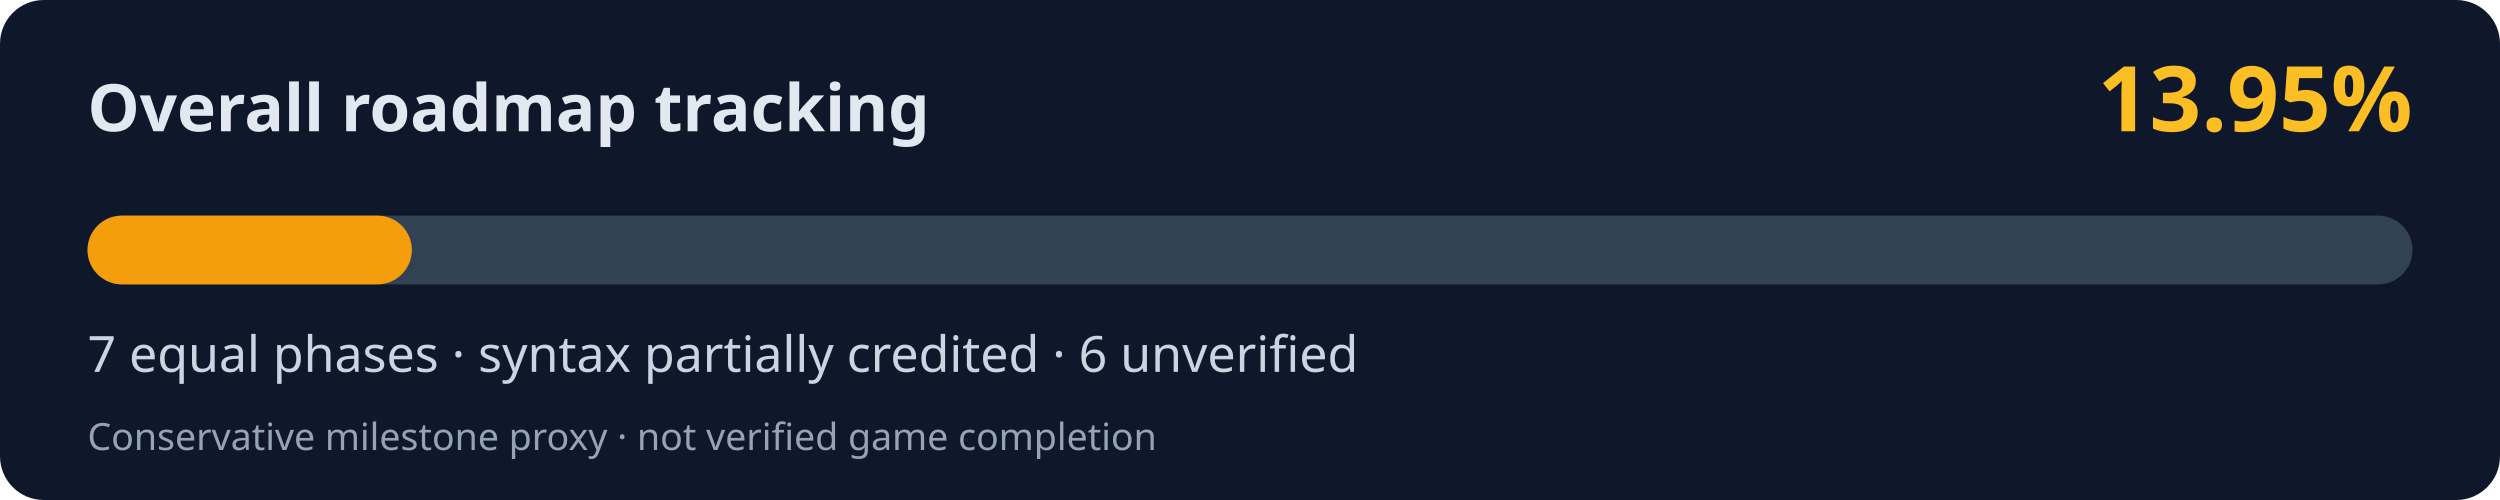
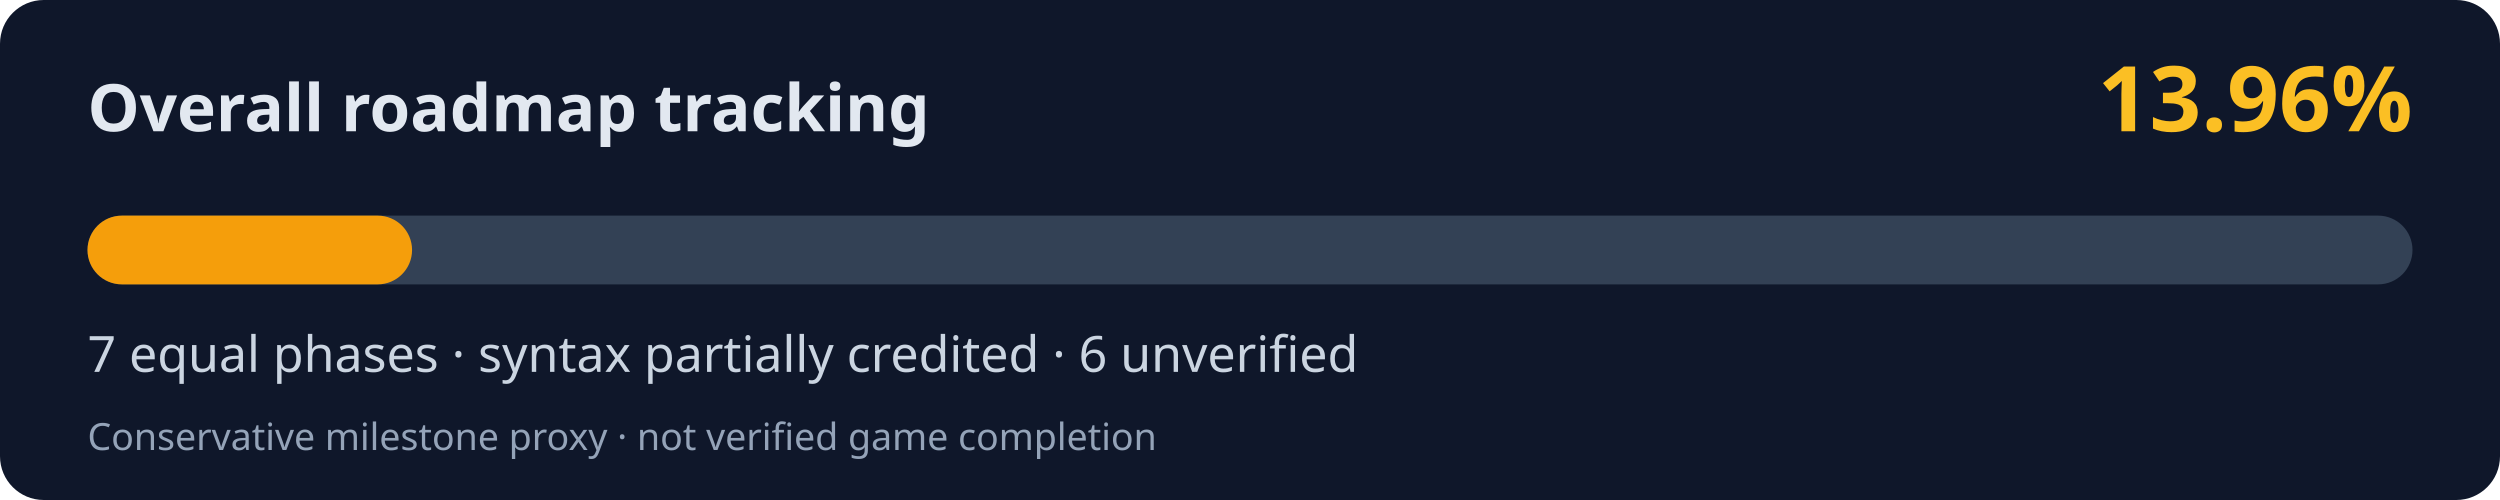
<svg xmlns="http://www.w3.org/2000/svg" width="800" height="160" viewBox="0 0 800 160" role="img" aria-labelledby="title desc">
  <rect width="800" height="160" rx="14" fill="#0f172a" />
  <text x="28" y="42" fill="#e2e8f0" font-family="system-ui,Segoe UI,sans-serif" font-weight="700" font-size="21">Overall roadmap tracking</text>
-   <text x="772" y="42" fill="#fbbf24" font-family="system-ui,Segoe UI,sans-serif" font-weight="700" font-size="29" text-anchor="end">13.95%</text>
+   <text x="772" y="42" fill="#fbbf24" font-family="system-ui,Segoe UI,sans-serif" font-weight="700" font-size="29" text-anchor="end">13.96%</text>
  <rect x="28" y="69" width="744" height="22" rx="11" fill="#334155" />
-   <rect x="28" y="69" width="103.79" height="22" rx="11" fill="#f59e0b" />
+   <rect x="28" y="69" width="103.86" height="22" rx="11" fill="#f59e0b" />
  <text x="28" y="119" fill="#cbd5e1" font-family="system-ui,Segoe UI,sans-serif" font-size="16">7 equal phases · syntax partially credited · 6 unverified</text>
  <text x="28" y="144" fill="#94a3b8" font-family="system-ui,Segoe UI,sans-serif" font-size="12">Conservative milestone proxy · not verified game completion</text>
</svg>
